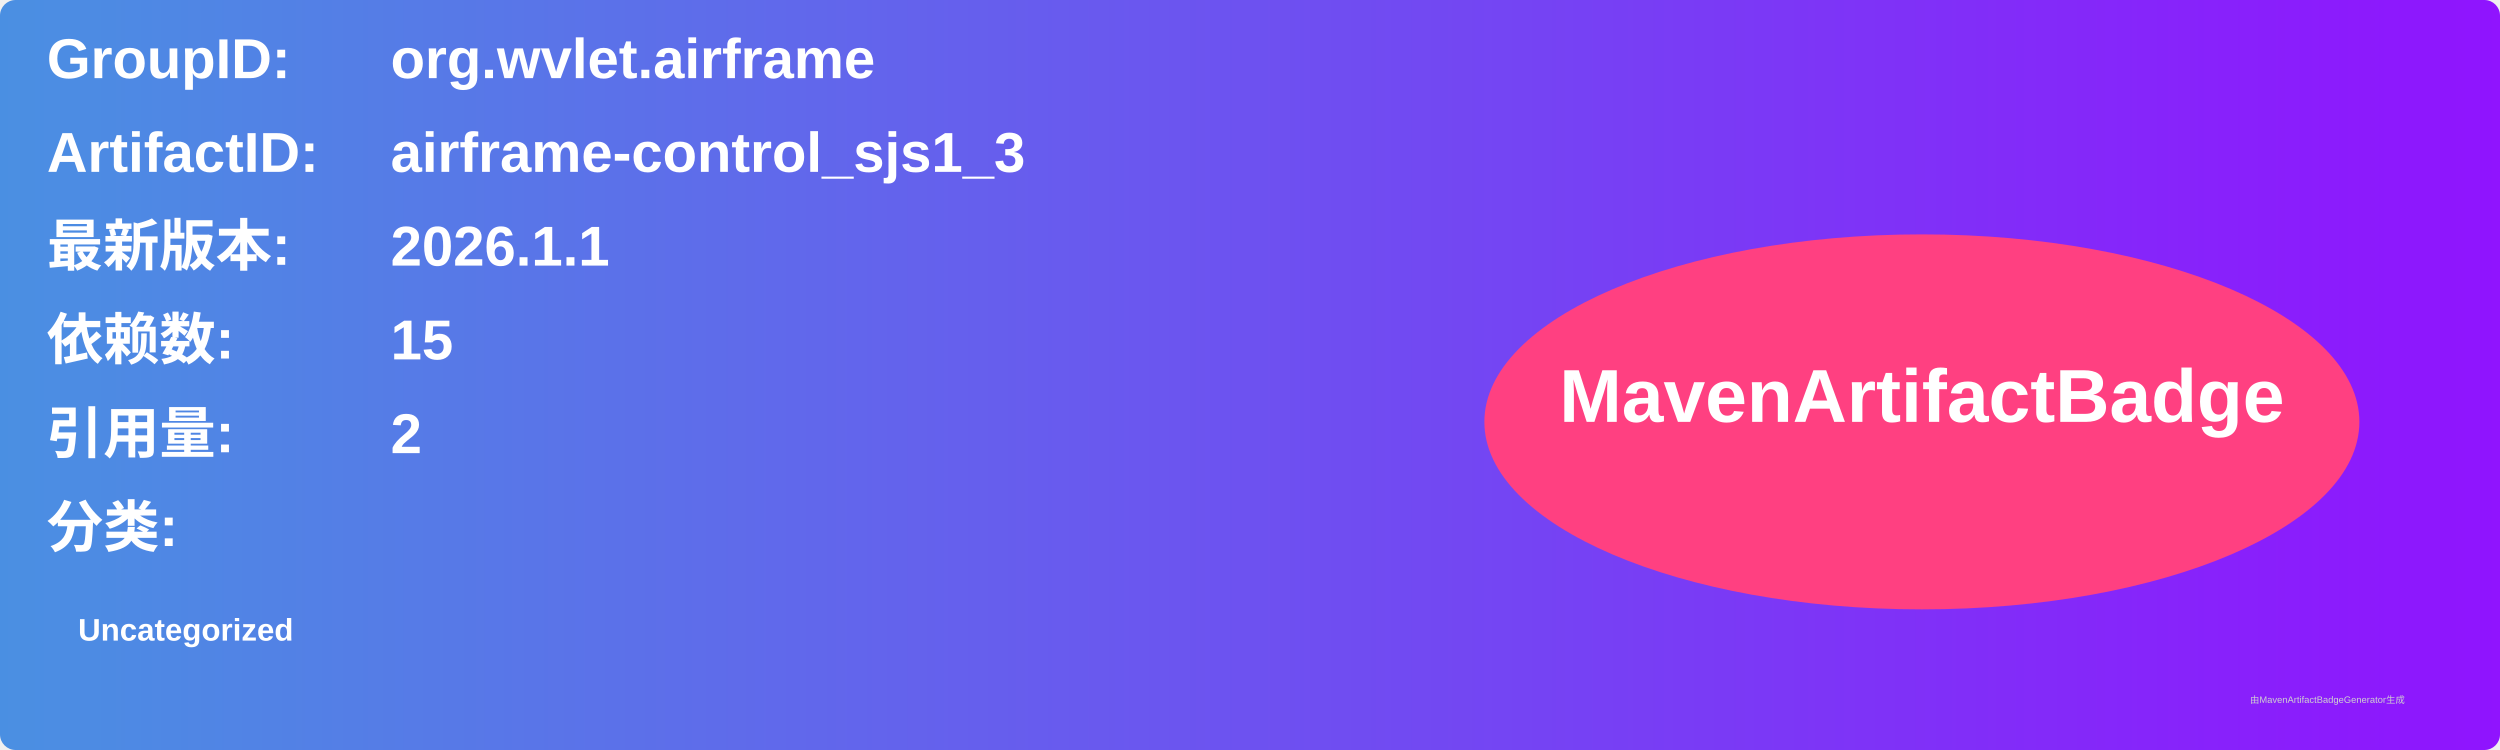
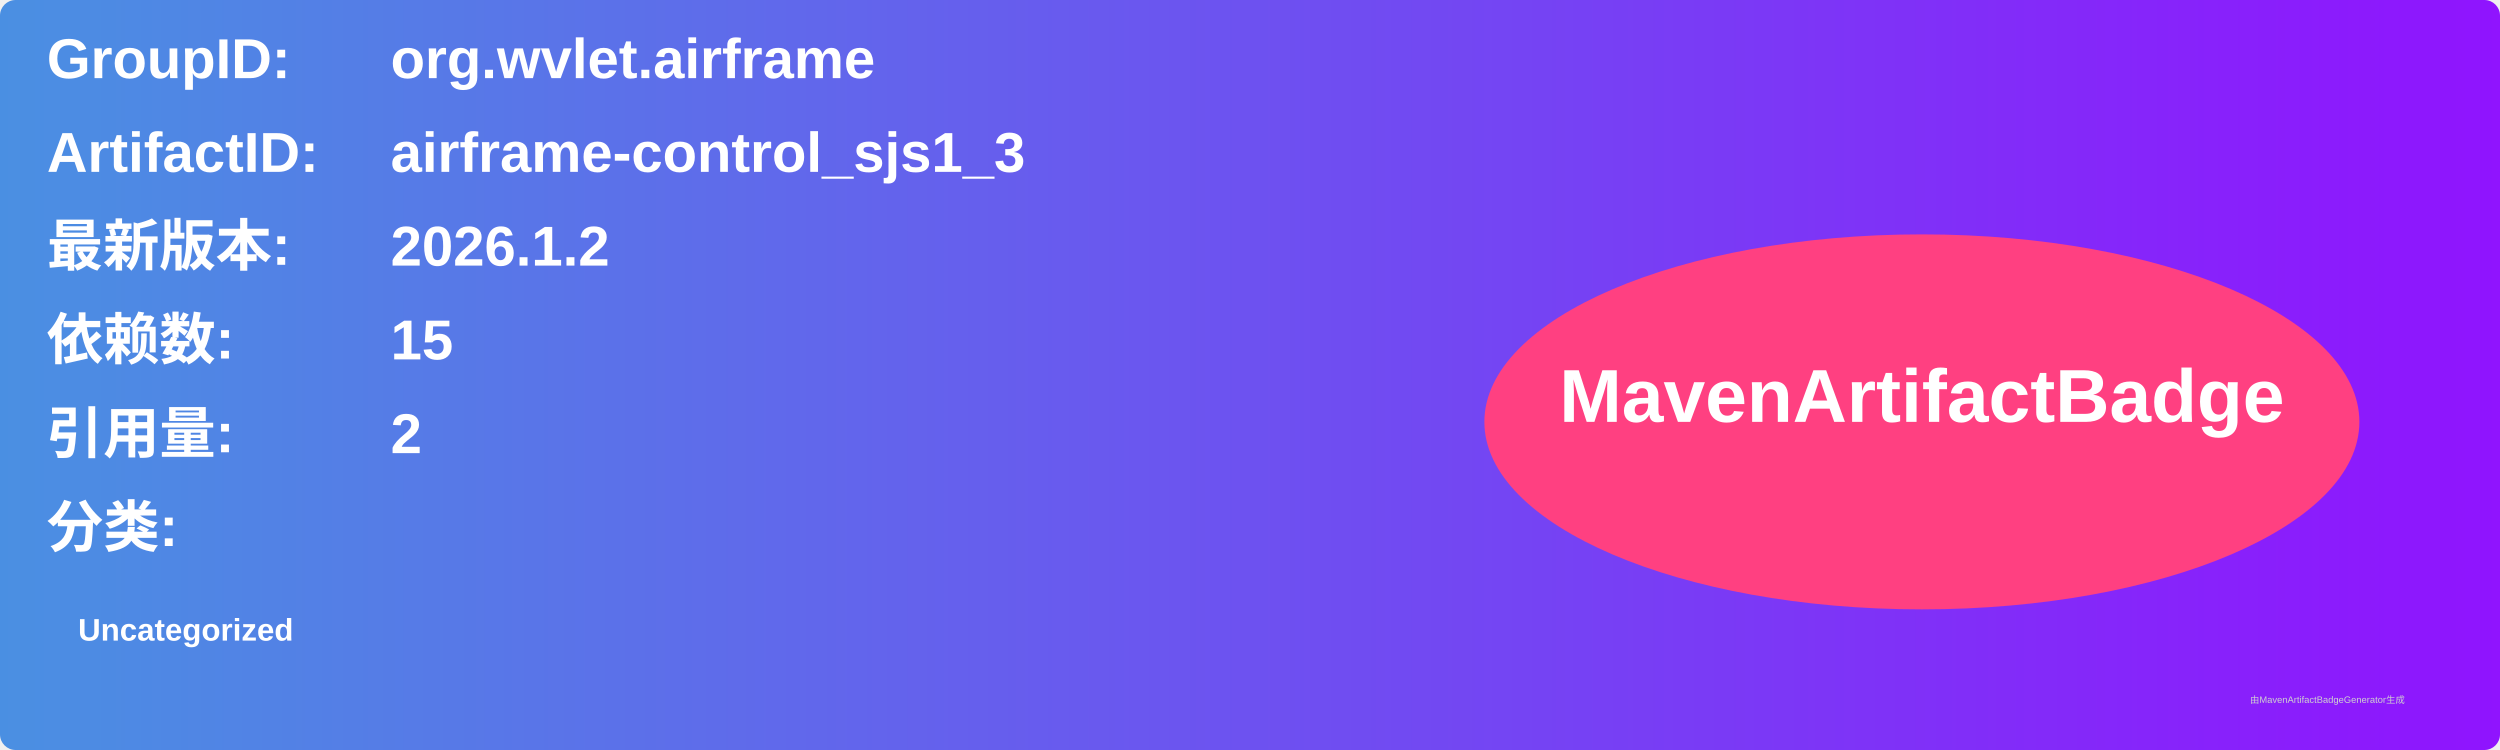
<svg xmlns="http://www.w3.org/2000/svg" width="800" height="240" viewBox="0 0 800 240">
  <linearGradient id="grad" x1="0%" y1="0%" x2="100%" y2="0%">
    <stop offset="0%" stop-color="#4a90e2" />
    <stop offset="100%" stop-color="#9013fe" />
  </linearGradient>
  <rect width="100%" height="100%" rx="5" ry="5" fill="url(#grad)" />
  <g transform="translate(15, 15)">
    <text x="0" y="10" font-family="Arial" font-size="18" fill="white" font-weight="bold" width="260">GroupID:</text>
    <text x="110" y="10" font-family="Arial" font-size="18" fill="white" font-weight="bold" width="460">org.wvlet.airframe</text>
    <text x="0" y="40" font-family="Arial" font-size="18" fill="white" font-weight="bold" width="260">ArtifactID:</text>
    <text x="110" y="40" font-family="Arial" font-size="18" fill="white" font-weight="bold" width="460">airframe-control_sjs1_3</text>
    <text x="0" y="70" font-family="Arial" font-size="18" fill="white" font-weight="bold">最新版本:</text>
    <text x="110" y="70" font-family="Arial" font-size="18" fill="white" font-weight="bold">
-       <tspan font-weight="bold">2026.1.1</tspan>
+       <tspan font-weight="bold">2026.1.2</tspan>
    </text>
    <text x="0" y="100" font-family="Arial" font-size="18" fill="white" font-weight="bold">依赖数: </text>
    <text x="110" y="100" font-family="Arial" font-size="18" fill="white">
      <tspan font-weight="bold">15</tspan>
    </text>
    <text x="0" y="130" font-family="Arial" font-size="18" fill="white" font-weight="bold">引用量: </text>
    <text x="110" y="130" font-family="Arial" font-size="18" fill="white">
      <tspan font-weight="bold">2</tspan>
    </text>
    <text x="0" y="160" font-family="Arial" font-size="18" fill="white" font-weight="bold">分类:</text>
    <text x="10" y="190" font-family="Arial" font-size="10" fill="white">
      <tspan font-weight="bold">Uncategorized</tspan>
    </text>
    <ellipse cx="600" cy="120" rx="140" ry="60" fill="#ff4081" />
    <text x="600" y="120" text-anchor="middle" font-family="Arial" font-size="24" fill="white" font-weight="bold">MavenArtifactBadge</text>
  </g>
  <text x="720" y="225" font-family="Arial" font-size="3" fill="#d0d0d0">由MavenArtifactBadgeGenerator生成</text>
</svg>
